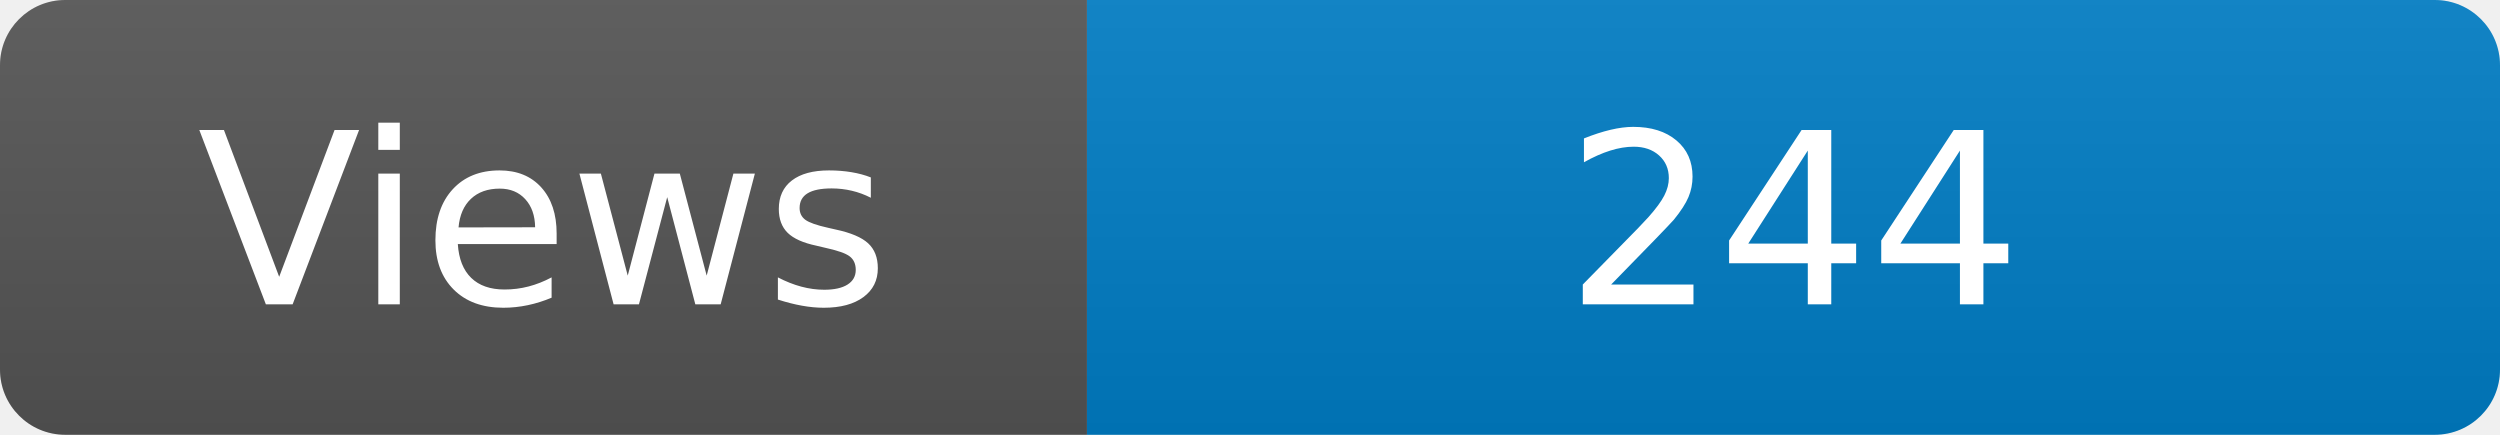
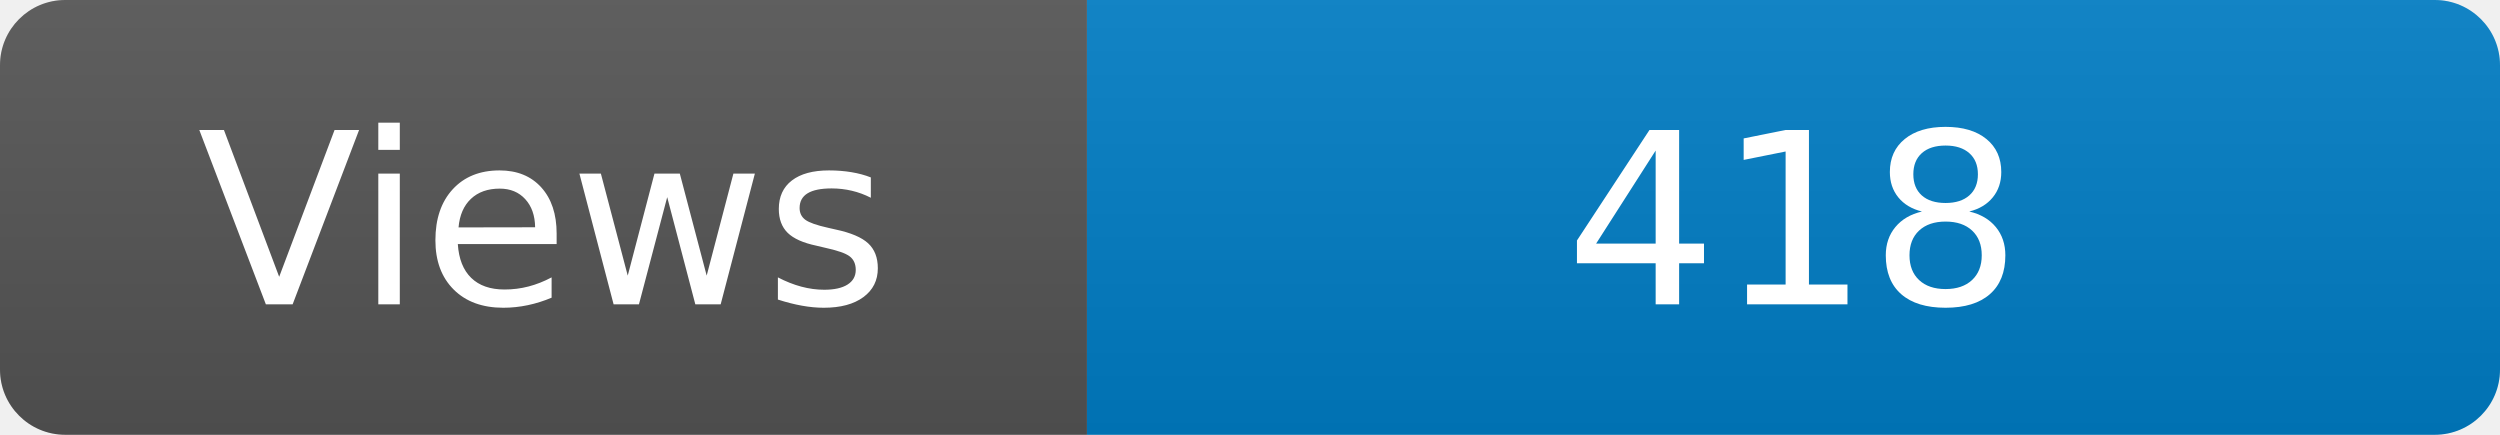
<svg xmlns="http://www.w3.org/2000/svg" width="115" height="20" role="img" aria-label="Maintained?: yes">
  <linearGradient id="s" x2="0" y2="100%">
    <stop offset="0" stop-color="#bbb" stop-opacity=".1" />
    <stop offset="1" stop-opacity=".1" />
  </linearGradient>
  <clipPath id="r">
    <rect width="115" height="20" rx="3" fill="#fff" />
  </clipPath>
  <g clip-path="url(#r)">
    <rect width="50" height="20" fill="#555" />
    <rect x="50" width="160" height="20" fill="#007ec6" />
    <rect width="115" height="20" fill="url(#s)" />
  </g>
  <g fill="#fff" text-anchor="middle" font-family="Verdana,Geneva,DejaVu Sans,sans-serif" font-size="110">
    <text x="250" y="140" transform="scale(.1)" fill="#fff">Views</text>
-     <text x="825" y="140" transform="scale(.1)" fill="#fff">244</text>
+     <text x="825" y="140" transform="scale(.1)" fill="#fff">418</text>
  </g>
</svg>
